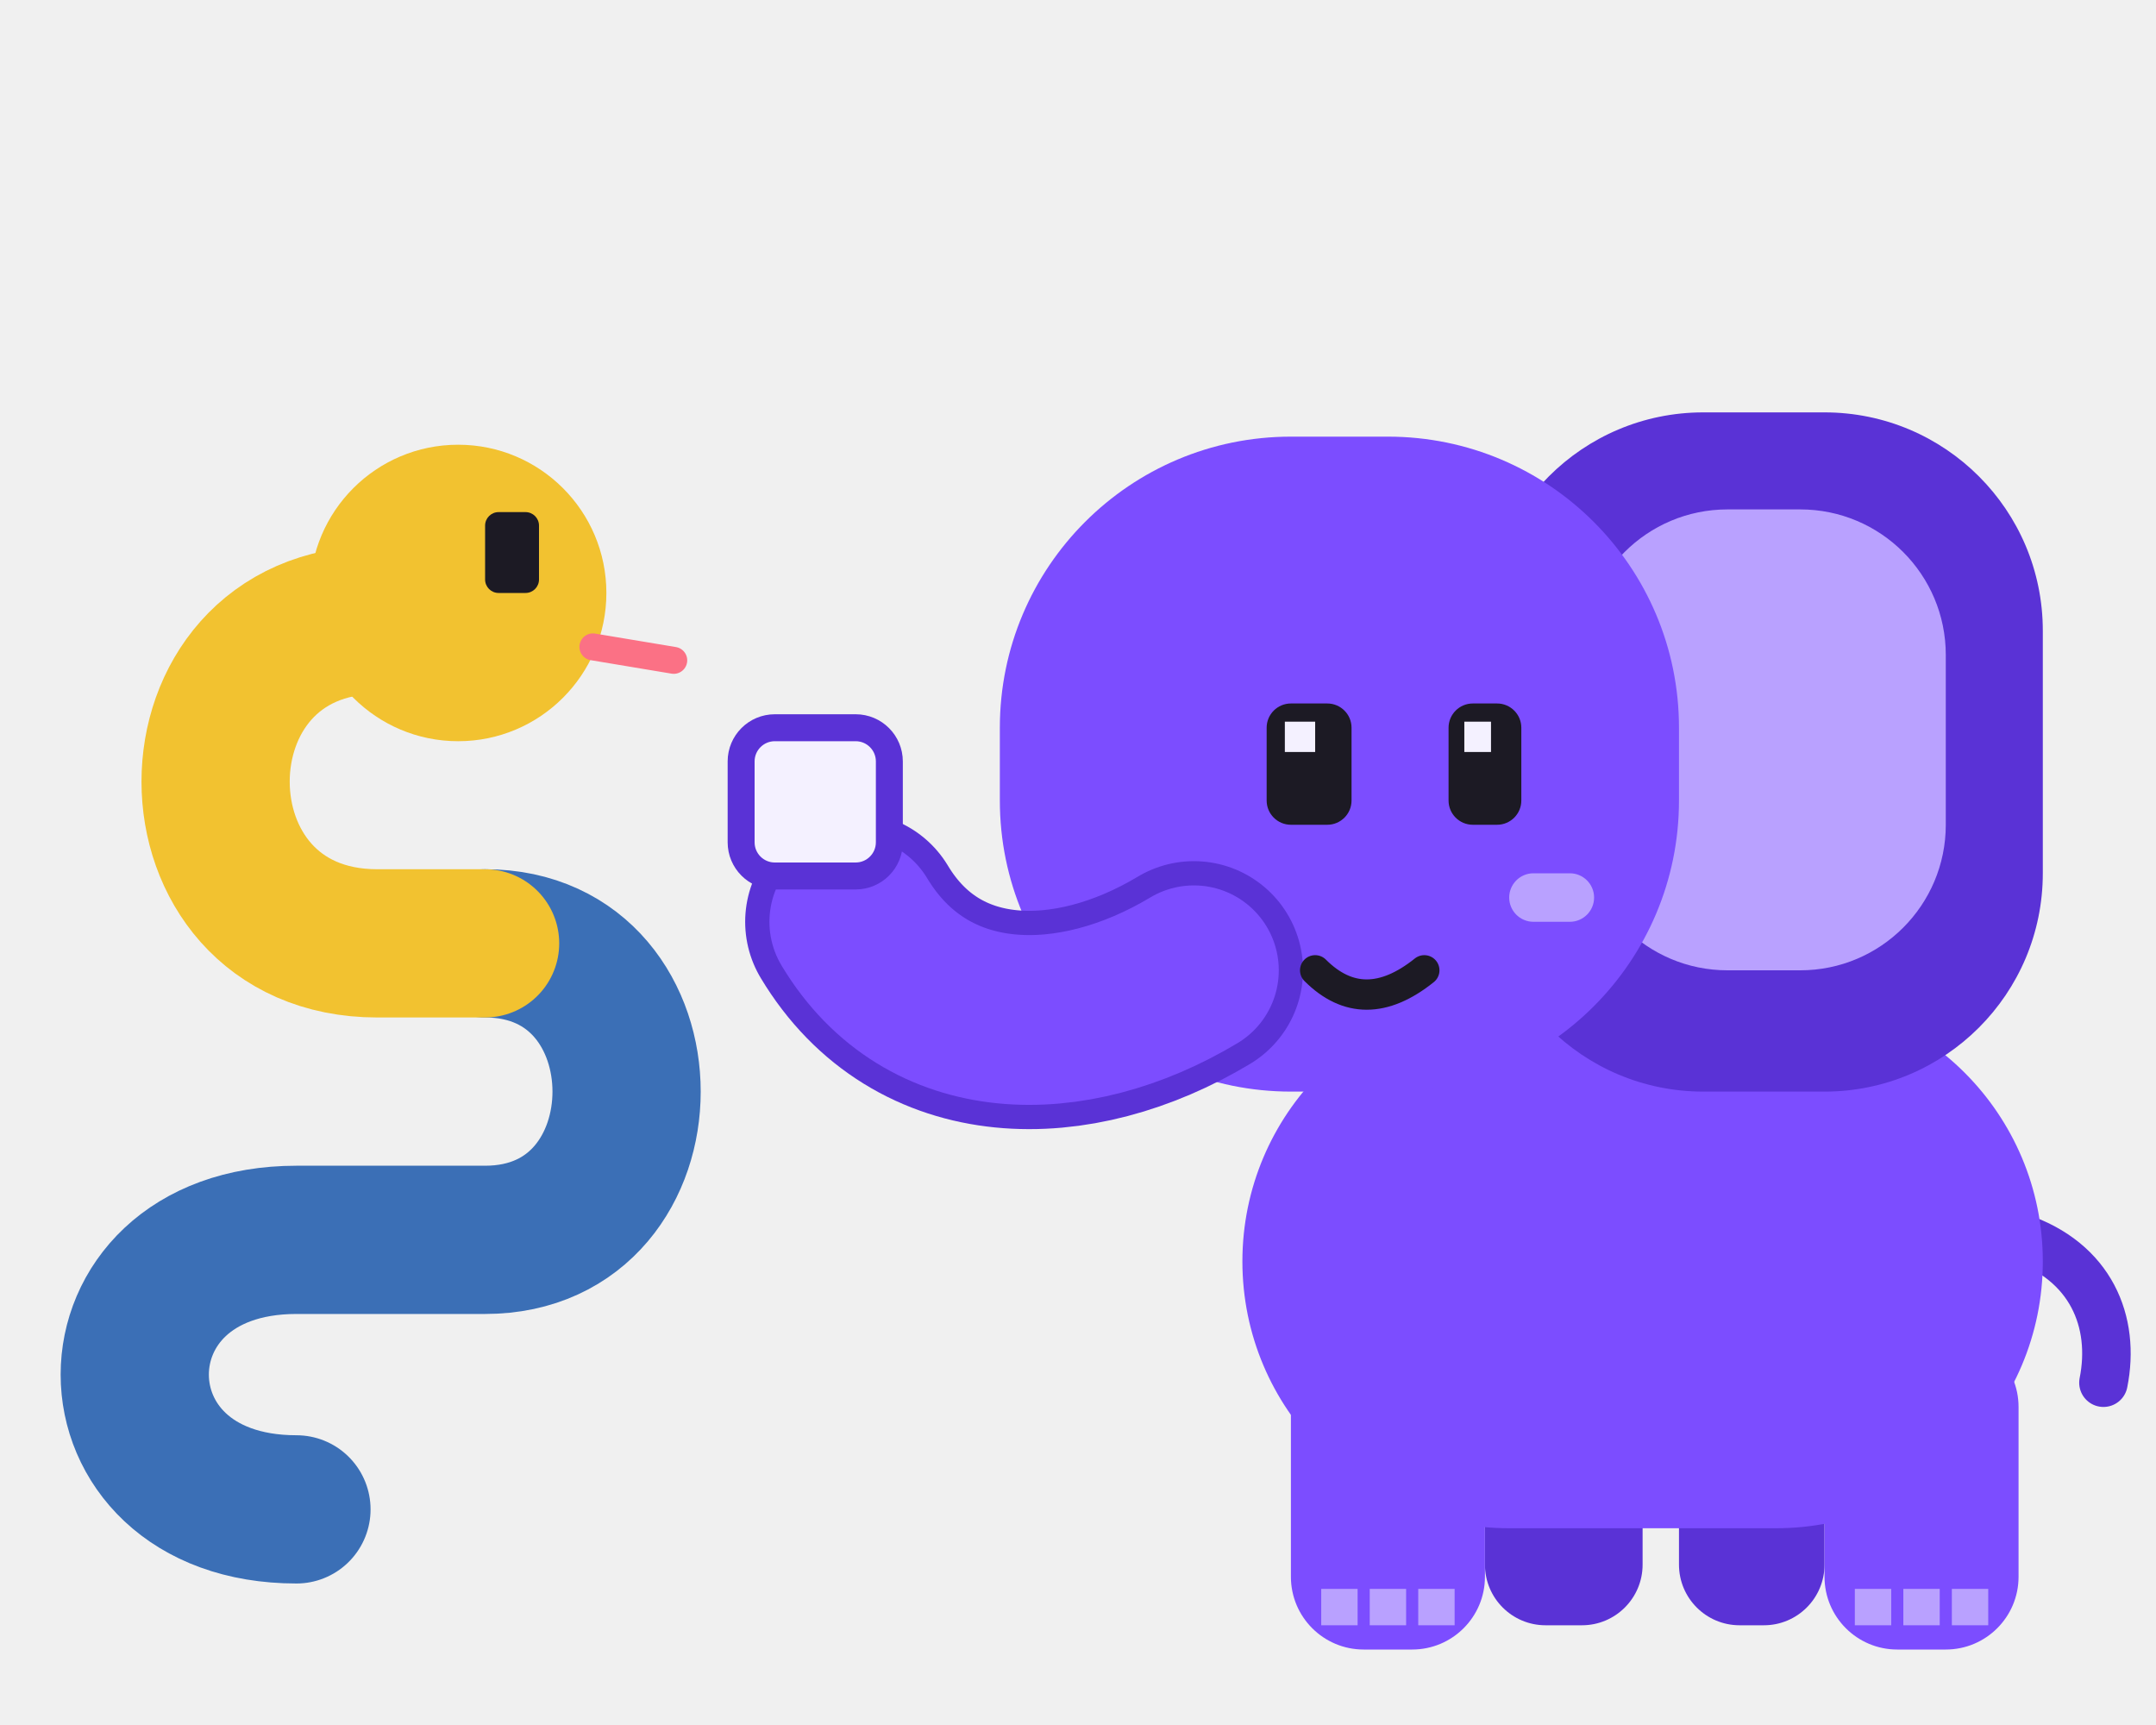
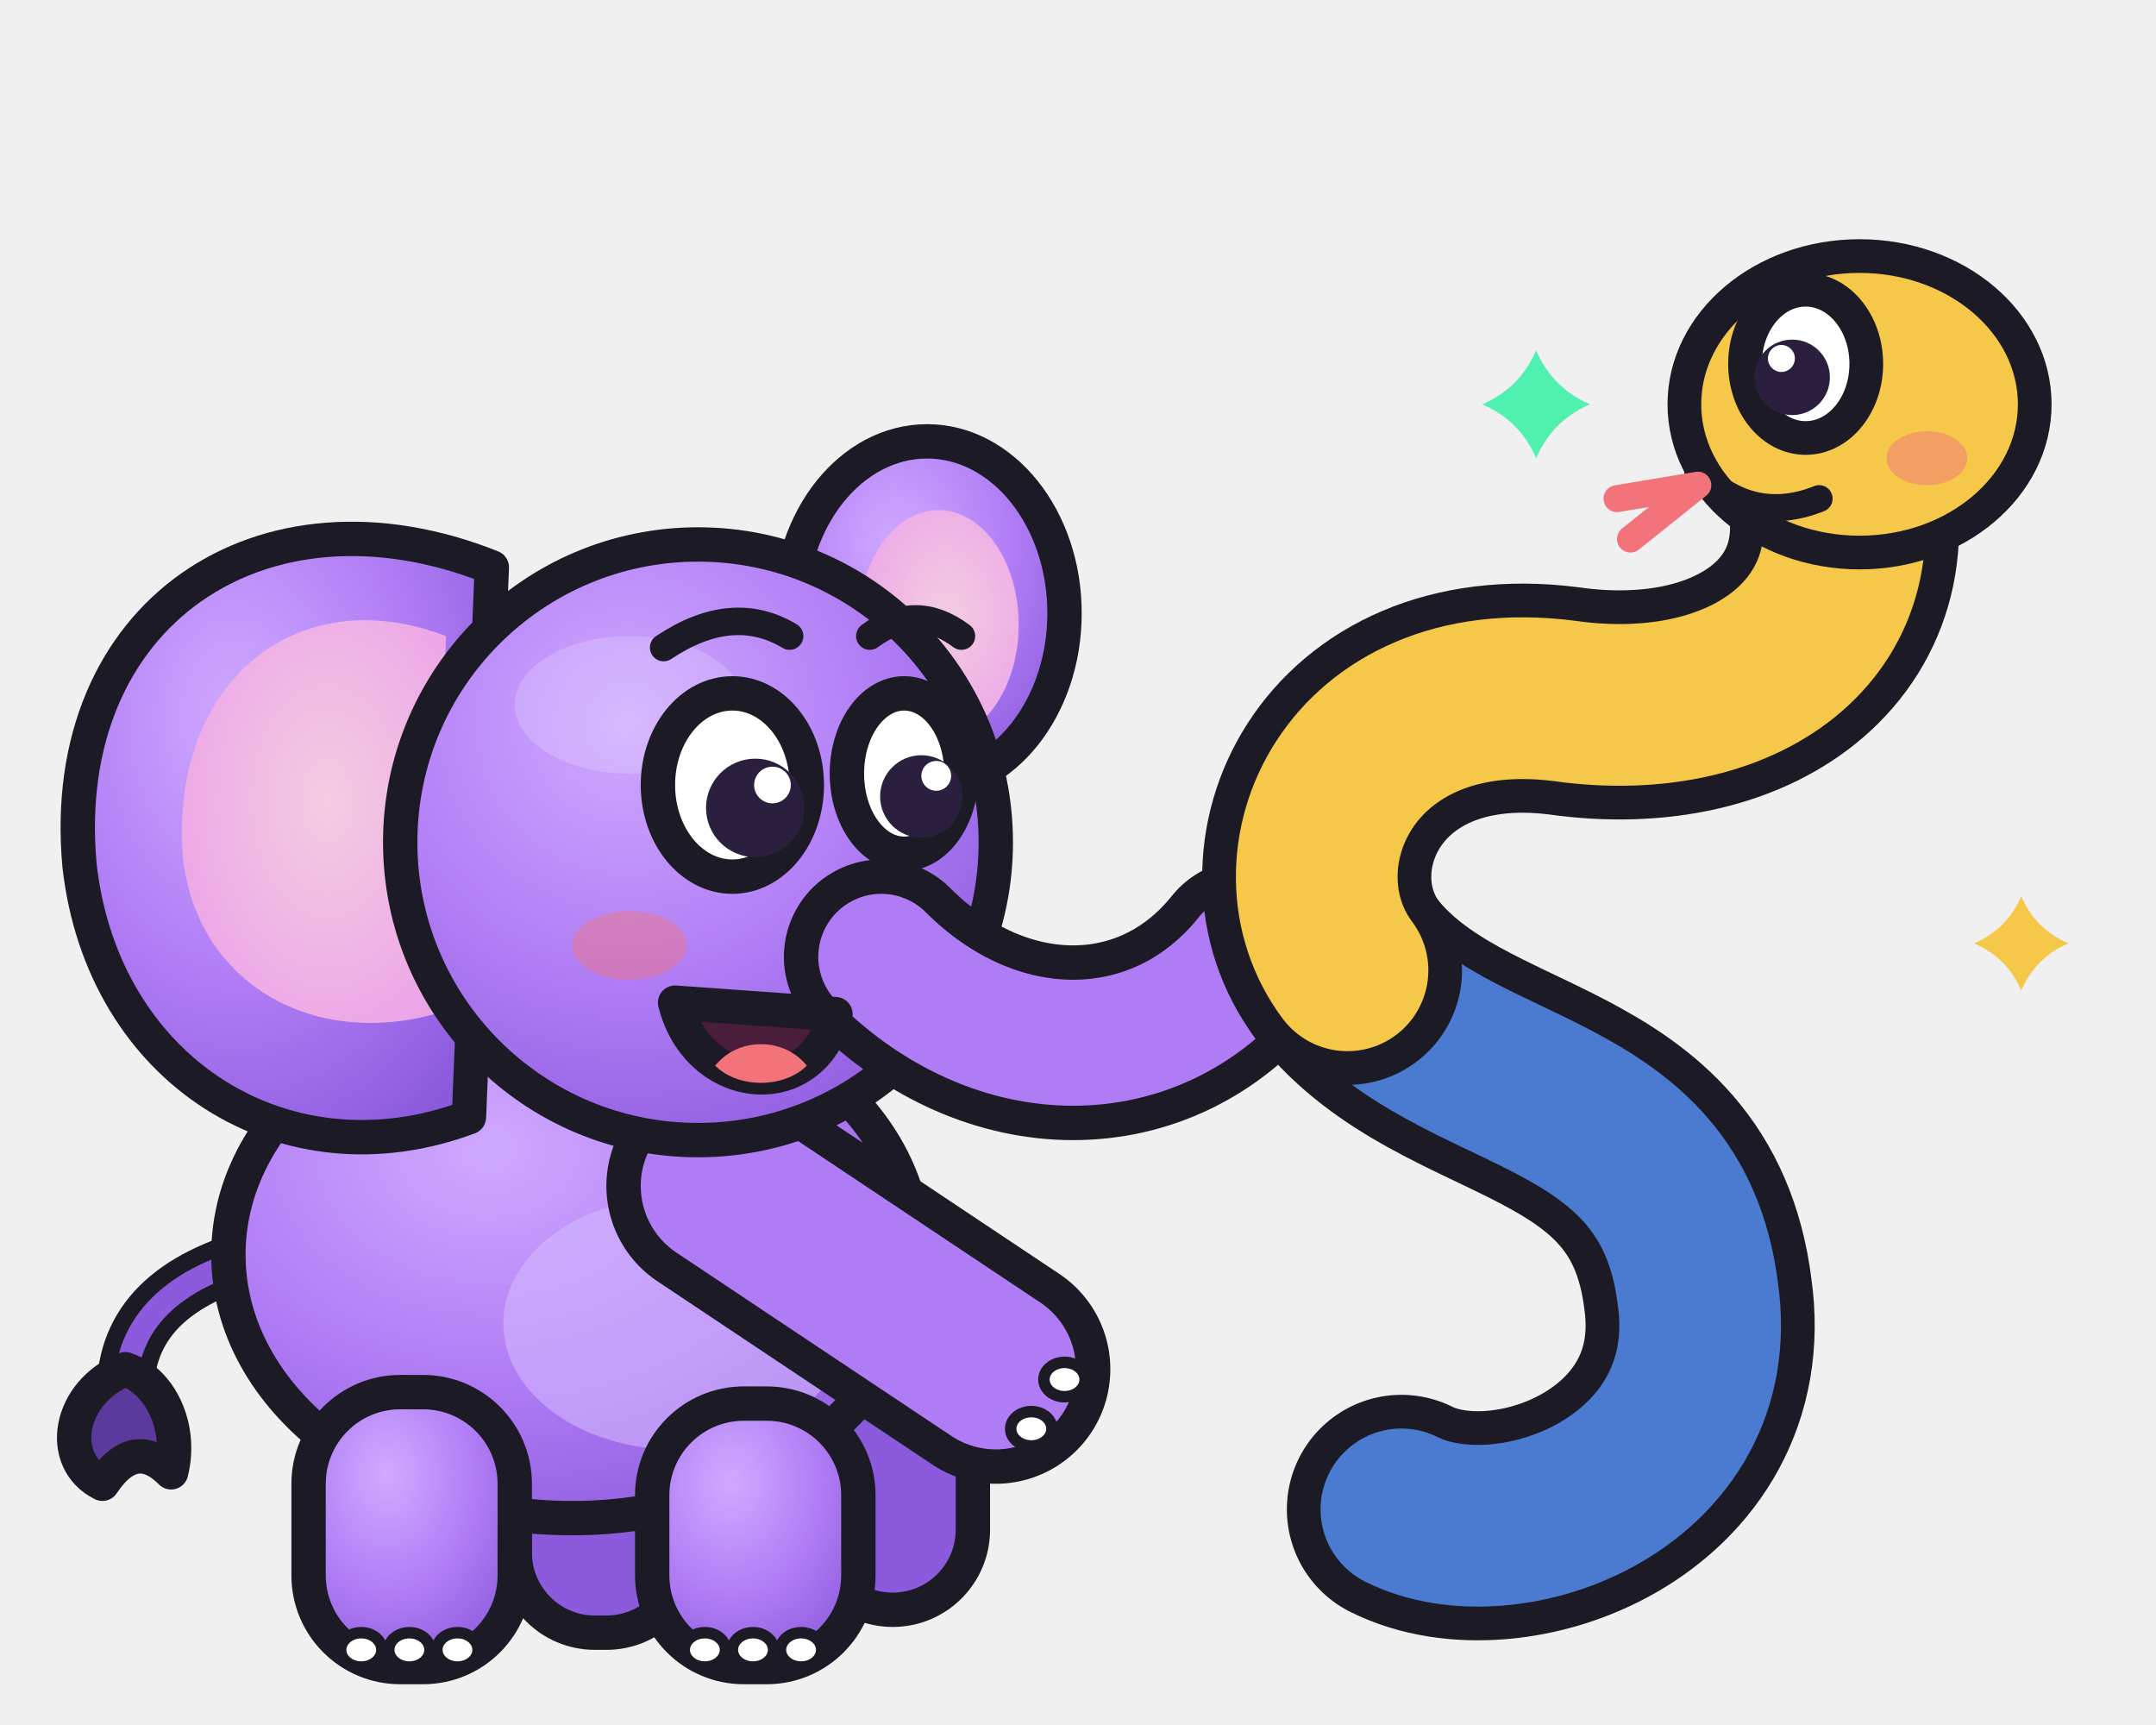
- <svg xmlns="http://www.w3.org/2000/svg" viewBox="0 0 160 128" role="img" aria-label="Memo and a friendly two-colour snake sharing the lit cell">
-   <g transform="translate(58 18) scale(0.9)">
-     <rect x="58" y="92" width="13" height="22" rx="5" fill="#5a32d6" />
-     <rect x="74" y="94" width="12" height="20" rx="5" fill="#5a32d6" />
-     <path d="M102 82c6 2 8 7 7 12" fill="none" stroke="#5a32d6" stroke-width="4" stroke-linecap="round" />
-     <rect x="38" y="62" width="66" height="44" rx="22" fill="#7c4dff" />
-     <rect x="42" y="90" width="16" height="26" rx="6" fill="#7c4dff" />
-     <path d="M44.5 111h3v3h-3zm4 0h3v3h-3zm4 0h3v3h-3z" fill="#b9a1ff" />
-     <rect x="86" y="90" width="16" height="26" rx="6" fill="#7c4dff" />
-     <path d="M88.5 111h3v3h-3zm4 0h3v3h-3zm4 0h3v3h-3z" fill="#b9a1ff" />
-     <rect x="58" y="14" width="46" height="56" rx="18" fill="#5a32d6" />
-     <rect x="66" y="22" width="30" height="38" rx="12" fill="#b9a1ff" />
-     <rect x="18" y="16" width="56" height="54" rx="24" fill="#7c4dff" />
-     <path d="M34 60C24 66 12 66 6 56" fill="none" stroke="#5a32d6" stroke-width="18" stroke-linecap="round" />
-     <path d="M34 60C24 66 12 66 6 56" fill="none" stroke="#7c4dff" stroke-width="14" stroke-linecap="round" />
-     <rect x="40" y="38" width="7" height="10" rx="2" fill="#1c1a24" />
-     <rect x="55" y="38" width="6" height="10" rx="2" fill="#1c1a24" />
-     <path d="M41.5 39.5h2.5v2.5h-2.5zm14.8 0h2.2v2.5h-2.2z" fill="#f4f1ff" />
-     <rect x="60" y="52" width="7" height="4" rx="2" fill="#b9a1ff" />
-     <path d="M44 60q4 4 9 0" fill="none" stroke="#1c1a24" stroke-width="2.5" stroke-linecap="round" />
+ <svg xmlns="http://www.w3.org/2000/svg" viewBox="0 0 160 128" role="img" aria-label="Memo meeting a friendly two-colour snake">
+   <defs>
+     <radialGradient id="mb" cx=".38" cy=".3" r=".8">
+       <stop offset="0" stop-color="#cfa9ff" />
+       <stop offset=".55" stop-color="#b07cf5" />
+       <stop offset="1" stop-color="#8b5add" />
+     </radialGradient>
+     <radialGradient id="me" cx=".55" cy=".45" r=".7">
+       <stop offset="0" stop-color="#f3cde1" />
+       <stop offset="1" stop-color="#eca0e8" />
+     </radialGradient>
+     <linearGradient id="ms" x1="0" y1="0" x2="0" y2="1">
+       <stop offset="0" stop-color="#3a3350" />
+       <stop offset="1" stop-color="#16141d" />
+     </linearGradient>
+   </defs>
+   <g transform="translate(-6 20) scale(0.85)">
+     <path d="M30 86C22 88 18 92 18 98" fill="none" stroke="#1c1a24" stroke-width="5" stroke-linecap="round" />
+     <path d="M30 86C22 88 18 92 18 98" fill="none" stroke="#8b5add" stroke-width="2" stroke-linecap="round" />
+     <path d="M18 96c-5 2-6 8-2 10 2-3 4-3 6-1 1-4-1-8-4-9z" fill="#5b3a9e" stroke="#1c1a24" stroke-width="3" stroke-linejoin="round" />
+     <rect x="52" y="96" width="15" height="23" rx="7" fill="#8b5add" stroke="#1c1a24" stroke-width="3" stroke-linejoin="round" />
+     <rect x="78" y="95" width="14" height="22" rx="7" fill="#8b5add" stroke="#1c1a24" stroke-width="3" stroke-linejoin="round" />
+     <ellipse cx="57" cy="86" rx="30" ry="23" fill="url(#mb)" stroke="#1c1a24" stroke-width="3" stroke-linejoin="round" />
+     <ellipse cx="66" cy="92" rx="15" ry="11" fill="#d6bcff" opacity=".55" />
+     <rect x="34" y="98" width="18" height="24" rx="8" fill="url(#mb)" stroke="#1c1a24" stroke-width="3" stroke-linejoin="round" />
+     <ellipse cx="38.6" cy="120.5" rx="1.8" ry="1.5" fill="#fff" stroke="#1c1a24" stroke-width="1" />
+     <ellipse cx="42.8" cy="120.5" rx="1.8" ry="1.5" fill="#fff" stroke="#1c1a24" stroke-width="1" />
+     <ellipse cx="47" cy="120.5" rx="1.8" ry="1.5" fill="#fff" stroke="#1c1a24" stroke-width="1" />
+     <rect x="64" y="99" width="18" height="23" rx="8" fill="url(#mb)" stroke="#1c1a24" stroke-width="3" stroke-linejoin="round" />
+     <ellipse cx="68.6" cy="120.5" rx="1.8" ry="1.5" fill="#fff" stroke="#1c1a24" stroke-width="1" />
+     <ellipse cx="72.8" cy="120.5" rx="1.8" ry="1.5" fill="#fff" stroke="#1c1a24" stroke-width="1" />
+     <ellipse cx="77" cy="120.5" rx="1.8" ry="1.5" fill="#fff" stroke="#1c1a24" stroke-width="1" />
+     <ellipse cx="88" cy="30" rx="12" ry="15" fill="url(#mb)" stroke="#1c1a24" stroke-width="3" stroke-linejoin="round" />
+     <ellipse cx="89" cy="31" rx="7" ry="10" fill="url(#me)" />
+     <path d="M50 26C30 18 12 30 14 52c2 18 18 28 34 22z" fill="url(#mb)" stroke="#1c1a24" stroke-width="3" stroke-linejoin="round" />
+     <path d="M46 32C33 27 22 36 23 51c1 11 11 17 22 14z" fill="url(#me)" />
+     <path d="M70 80L94 96" fill="none" stroke="#1c1a24" stroke-width="20" stroke-linecap="round" stroke-linejoin="round" />
+     <path d="M70 80L94 96" fill="none" stroke="#b07cf5" stroke-width="14" stroke-linecap="round" stroke-linejoin="round" />
+     <ellipse cx="100.0" cy="96.9" rx="1.8" ry="1.5" fill="#fff" stroke="#1c1a24" stroke-width="1" />
+     <ellipse cx="97.1" cy="101.2" rx="1.8" ry="1.5" fill="#fff" stroke="#1c1a24" stroke-width="1" />
+     <circle cx="68" cy="50" r="26" fill="url(#mb)" stroke="#1c1a24" stroke-width="3" stroke-linejoin="round" />
+     <ellipse cx="62" cy="38" rx="10" ry="6" fill="#fff" opacity=".18" />
+     <path d="M84 60C94 70 108 70 116 60" fill="none" stroke="#1c1a24" stroke-width="17" stroke-linecap="round" stroke-linejoin="round" />
+     <path d="M84 60C94 70 108 70 116 60" fill="none" stroke="#b07cf5" stroke-width="11" stroke-linecap="round" stroke-linejoin="round" />
+     <ellipse cx="62" cy="59" rx="5" ry="3" fill="#f2737a" opacity=".45" />
+     <path d="M66 64c2 8 12 9 14 1z" fill="#4a1d3a" stroke="#1c1a24" stroke-width="3" stroke-linejoin="round" />
+     <path d="M69.5 69.5c2 2 6 2 8 0-2-2.5-6-2.5-8 0z" fill="#f2737a" />
+     <ellipse cx="71" cy="45" rx="6.5" ry="8" fill="#fff" stroke="#1c1a24" stroke-width="3" stroke-linejoin="round" />
+     <ellipse cx="86" cy="44" rx="5" ry="7" fill="#fff" stroke="#1c1a24" stroke-width="3" stroke-linejoin="round" />
+     <circle cx="73" cy="47" r="4.3" fill="#2a1f3d" />
+     <circle cx="87.5" cy="46" r="3.6" fill="#2a1f3d" />
+     <circle cx="74.5" cy="45" r="1.6" fill="#fff" />
+     <circle cx="88.8" cy="44.2" r="1.3" fill="#fff" />
+     <path d="M65 33q6-4 11-1M83 32q4-3 8 0" fill="none" stroke="#1c1a24" stroke-width="2.4" stroke-linecap="round" />
  </g>
-   <path d="M22 112C6 112 6 92 22 92h14c14 0 14-22 0-22" fill="none" stroke="#3b6fb6" stroke-width="11" stroke-linecap="round" />
-   <path d="M36 70H28C12 70 12 46 28 46" fill="none" stroke="#f2c230" stroke-width="11" stroke-linecap="round" />
-   <circle cx="34" cy="44" r="11" fill="#f2c230" />
-   <rect x="36" y="38" width="4" height="6" rx="1" fill="#1c1a24" />
-   <path d="M44 48l6 1" stroke="#fb7185" stroke-width="2" stroke-linecap="round" />
-   <rect x="55" y="54" width="11" height="11" rx="2.5" fill="#f4f1ff" stroke="#5a32d6" stroke-width="2" />
+   <path d="M100 72C108 82 124 80 126 96C128 110 112 116 104 112" fill="none" stroke="#1c1a24" stroke-width="17" stroke-linecap="round" />
+   <path d="M100 72C108 82 124 80 126 96C128 110 112 116 104 112" fill="none" stroke="#4b7bd0" stroke-width="12" stroke-linecap="round" />
+   <path d="M100 72C94 64 100 50 116 52C130 54 140 46 136 34" fill="none" stroke="#1c1a24" stroke-width="17" stroke-linecap="round" />
+   <path d="M100 72C94 64 100 50 116 52C130 54 140 46 136 34" fill="none" stroke="#f5c84a" stroke-width="12" stroke-linecap="round" />
+   <ellipse cx="138" cy="30" rx="13" ry="11" fill="#f5c84a" stroke="#1c1a24" stroke-width="2.5" stroke-linejoin="round" />
+   <ellipse cx="134" cy="27" rx="4.5" ry="5.5" fill="#fff" stroke="#1c1a24" stroke-width="2.5" stroke-linejoin="round" />
+   <circle cx="133" cy="28" r="2.8" fill="#2a1f3d" />
+   <circle cx="132.2" cy="26.6" r="1" fill="#fff" />
+   <path d="M126 35q4 4 9 2" fill="none" stroke="#1c1a24" stroke-width="2" stroke-linecap="round" />
+   <path d="M126 36l-6 1m6-1l-5 4" stroke="#f2737a" stroke-width="2" stroke-linecap="round" />
+   <ellipse cx="143" cy="34" rx="3" ry="2" fill="#f2737a" opacity=".5" />
+   <path d="M114 26Q115.2 28.8 118 30Q115.2 31.2 114 34Q112.8 31.2 110 30Q112.8 28.8 114 26z" fill="#4ff0b0" />
+   <path d="M150 66.5Q151.05 68.95 153.5 70Q151.05 71.05 150 73.5Q148.95 71.05 146.5 70Q148.95 68.95 150 66.5z" fill="#f5c84a" />
</svg>
